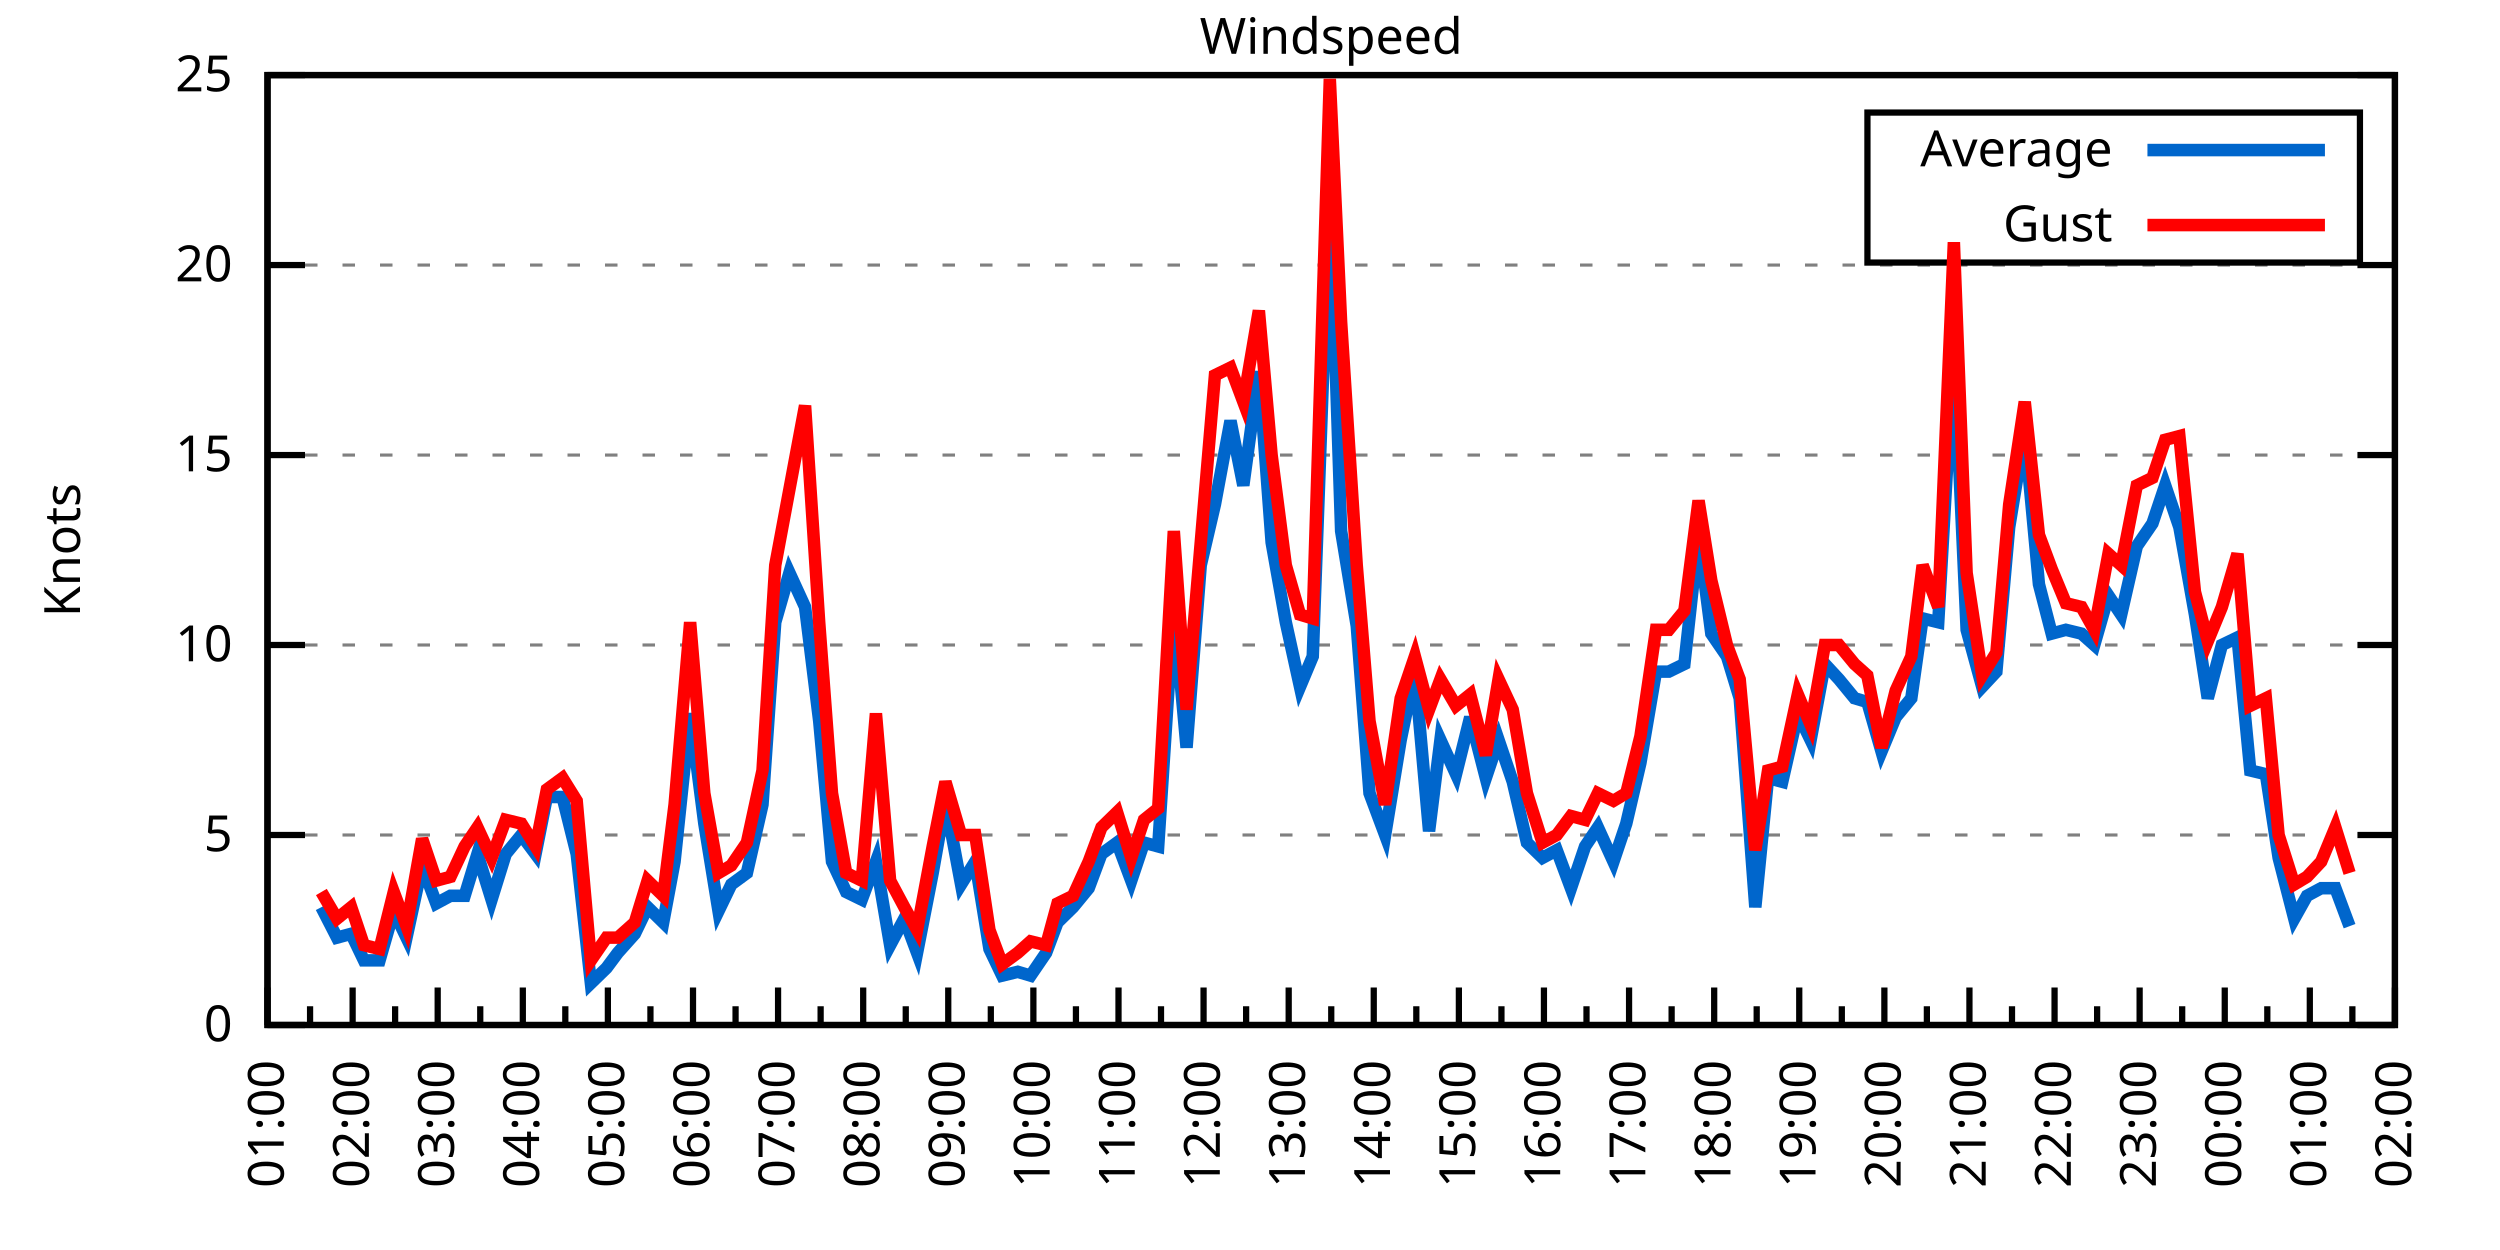
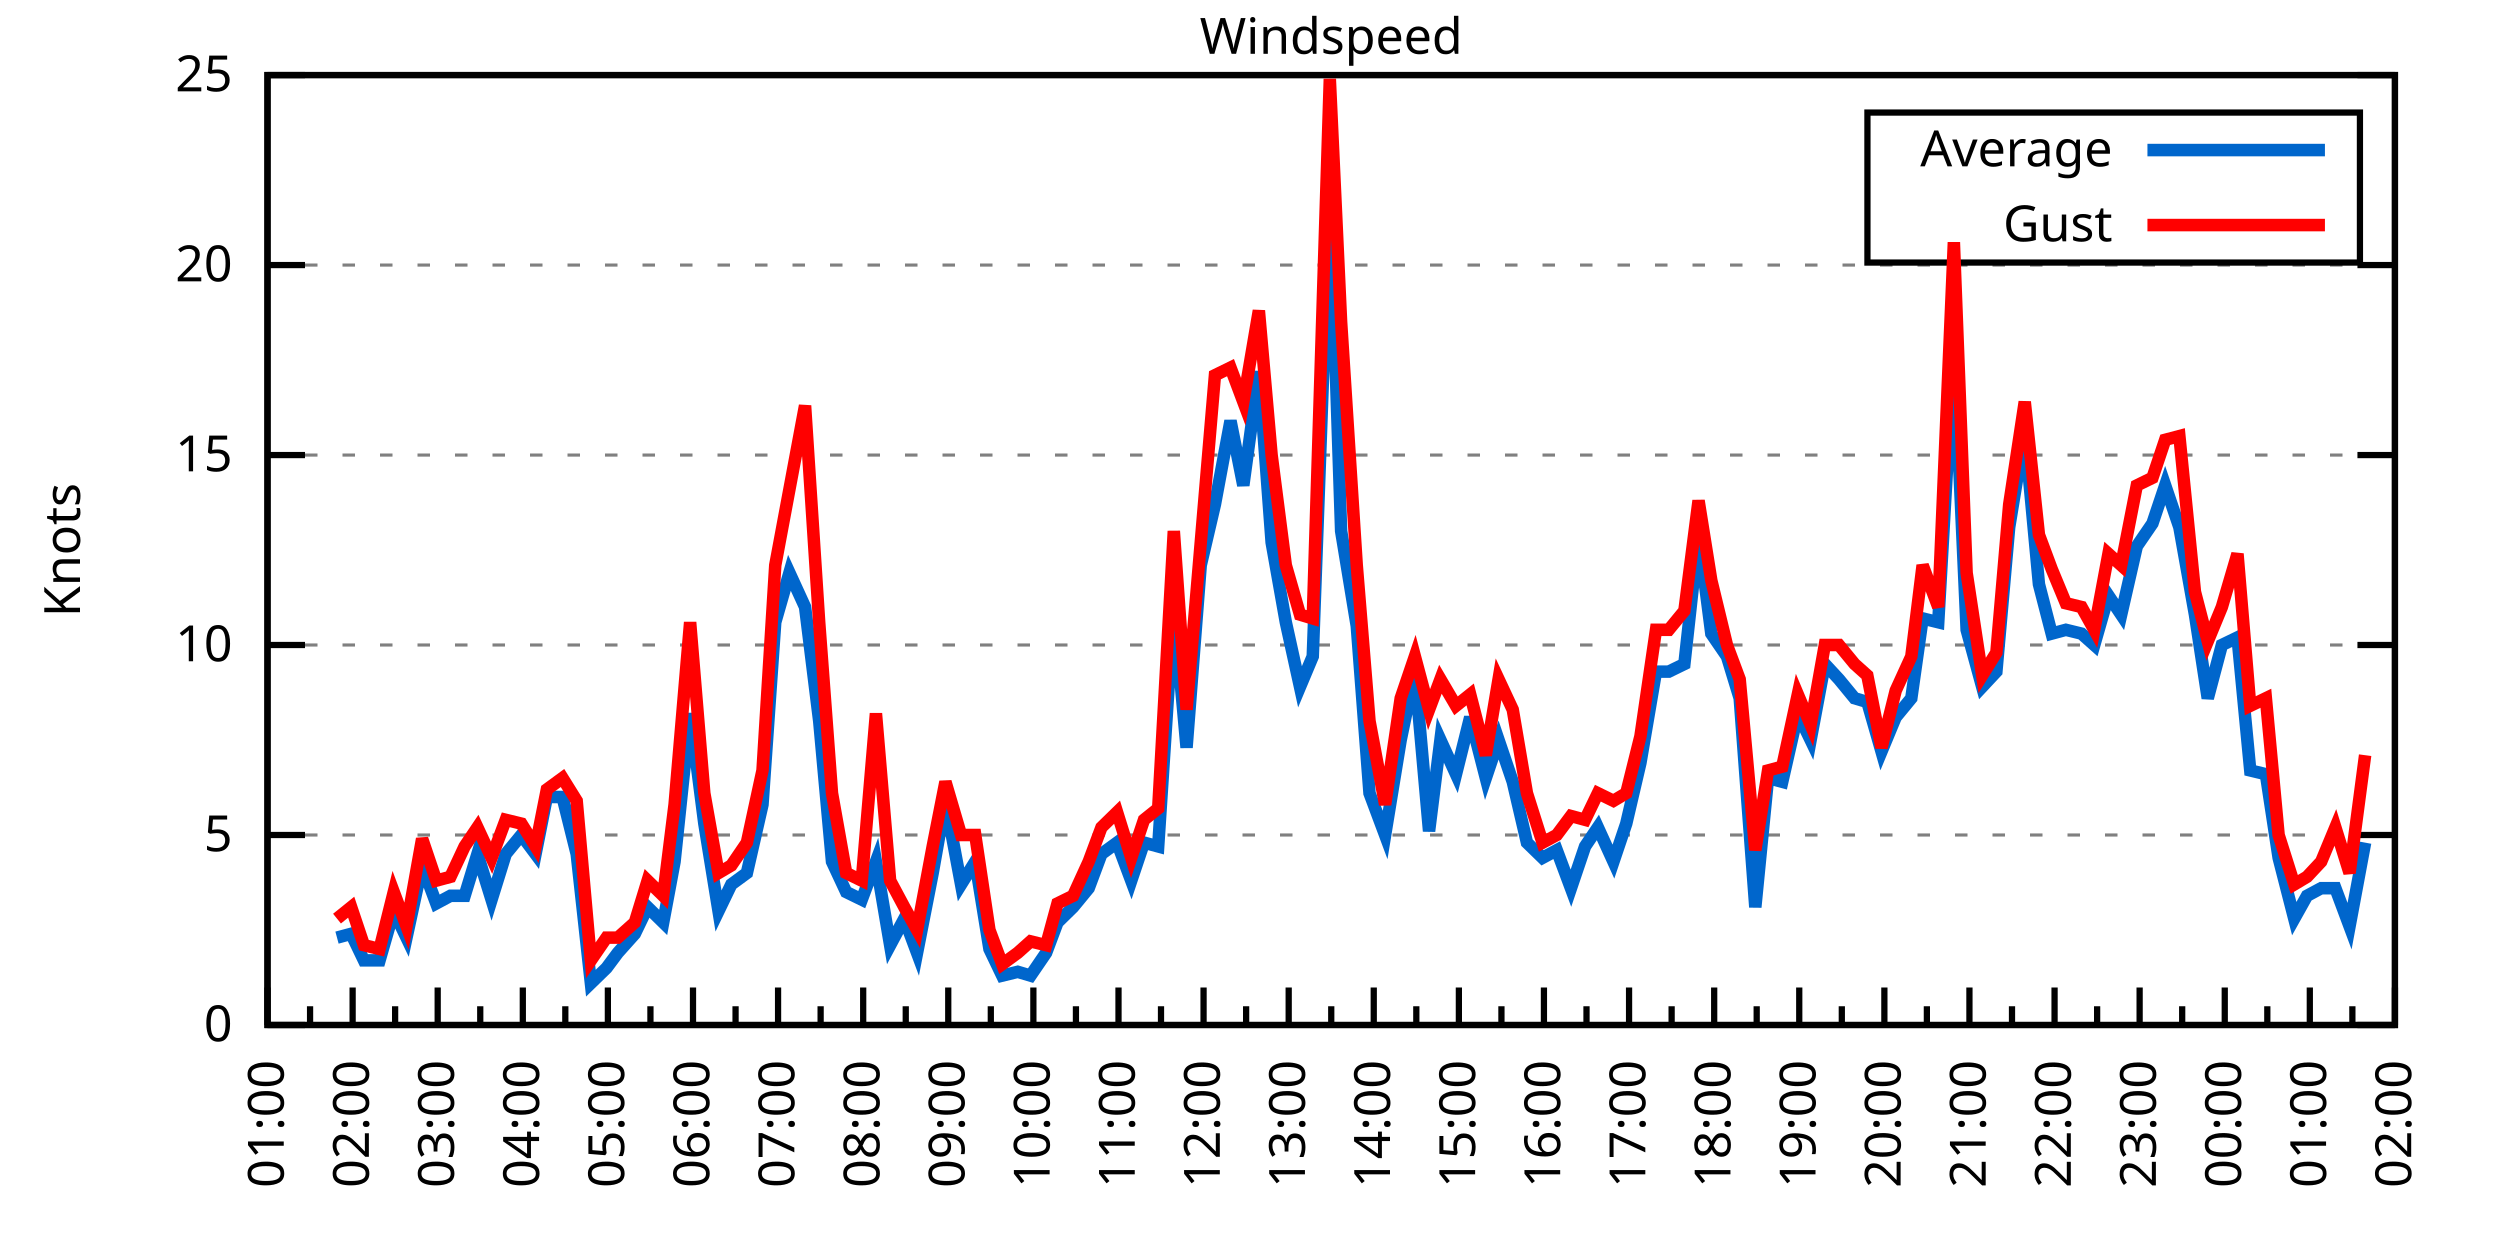
<svg xmlns="http://www.w3.org/2000/svg" xmlns:xlink="http://www.w3.org/1999/xlink" width="400" height="200" viewBox="0 0 400 200">
  <g id="gnuplot_canvas">
    <rect x="0" y="0" width="400" height="200" fill="none" />
    <defs>
      <circle id="gpDot" r="0.5" stroke-width="0.5" stroke="currentColor" />
      <path id="gpPt0" stroke-width="0.333" stroke="currentColor" d="M-1,0 h2 M0,-1 v2" />
      <path id="gpPt1" stroke-width="0.333" stroke="currentColor" d="M-1,-1 L1,1 M1,-1 L-1,1" />
      <path id="gpPt2" stroke-width="0.333" stroke="currentColor" d="M-1,0 L1,0 M0,-1 L0,1 M-1,-1 L1,1 M-1,1 L1,-1" />
      <rect id="gpPt3" stroke-width="0.333" stroke="currentColor" x="-1" y="-1" width="2" height="2" />
      <rect id="gpPt4" stroke-width="0.333" stroke="currentColor" fill="currentColor" x="-1" y="-1" width="2" height="2" />
      <circle id="gpPt5" stroke-width="0.333" stroke="currentColor" cx="0" cy="0" r="1" />
      <use xlink:href="#gpPt5" id="gpPt6" fill="currentColor" stroke="none" />
      <path id="gpPt7" stroke-width="0.333" stroke="currentColor" d="M0,-1.33 L-1.33,0.67 L1.33,0.67 z" />
      <use xlink:href="#gpPt7" id="gpPt8" fill="currentColor" stroke="none" />
      <use xlink:href="#gpPt7" id="gpPt9" stroke="currentColor" transform="rotate(180)" />
      <use xlink:href="#gpPt9" id="gpPt10" fill="currentColor" stroke="none" />
      <use xlink:href="#gpPt3" id="gpPt11" stroke="currentColor" transform="rotate(45)" />
      <use xlink:href="#gpPt11" id="gpPt12" fill="currentColor" stroke="none" />
      <path id="gpPt13" stroke-width="0.333" stroke="currentColor" d="M0,1.330 L1.265,0.411 L0.782,-1.067 L-0.782,-1.076 L-1.265,0.411 z" />
      <use xlink:href="#gpPt13" id="gpPt14" fill="currentColor" stroke="none" />
      <filter id="textbox" filterUnits="objectBoundingBox" x="0" y="0" height="1" width="1">
        <feFlood flood-color="white" flood-opacity="1" result="bgnd" />
        <feComposite in="SourceGraphic" in2="bgnd" operator="atop" />
      </filter>
      <filter id="greybox" filterUnits="objectBoundingBox" x="0" y="0" height="1" width="1">
        <feFlood flood-color="lightgrey" flood-opacity="1" result="grey" />
        <feComposite in="SourceGraphic" in2="grey" operator="atop" />
      </filter>
    </defs>
    <g fill="none" color="white" stroke="currentColor" stroke-width="1.00" stroke-linecap="butt" stroke-linejoin="miter">
</g>
    <g fill="none" color="black" stroke="currentColor" stroke-width="1.00" stroke-linecap="butt" stroke-linejoin="miter">
      <g stroke="none" shape-rendering="crispEdges">
        <polygon fill="rgb(255, 255, 255)" points="42.80,164.00 383.18,164.00 383.18,12.02 42.80,12.02 " />
      </g>
    </g>
    <g fill="none" color="black" stroke="currentColor" stroke-width="1.00" stroke-linecap="butt" stroke-linejoin="miter">
</g>
    <g fill="none" color="black" stroke="black" stroke-width="0.50" stroke-linecap="butt" stroke-linejoin="miter">
</g>
    <g fill="none" color="gray" stroke="currentColor" stroke-width="0.50" stroke-linecap="butt" stroke-linejoin="miter">
      <path stroke="gray" stroke-dasharray="2,4" class="gridline" d="M42.80,164.00 L383.19,164.00  " />
    </g>
    <g fill="none" color="gray" stroke="gray" stroke-width="1.00" stroke-linecap="butt" stroke-linejoin="miter">
</g>
    <g fill="none" color="black" stroke="currentColor" stroke-width="1.00" stroke-linecap="butt" stroke-linejoin="miter">
      <path stroke="black" d="M42.80,164.00 L48.80,164.00 M383.19,164.00 L377.19,164.00  " />
      <g transform="translate(37.20,166.60)" stroke="none" fill="black" font-family="Sans" font-size="8.00" text-anchor="end">
        <text>
          <tspan font-family="Sans"> 0</tspan>
        </text>
      </g>
    </g>
    <g fill="none" color="black" stroke="currentColor" stroke-width="1.00" stroke-linecap="butt" stroke-linejoin="miter">
</g>
    <g fill="none" color="black" stroke="black" stroke-width="0.50" stroke-linecap="butt" stroke-linejoin="miter">
</g>
    <g fill="none" color="gray" stroke="currentColor" stroke-width="0.50" stroke-linecap="butt" stroke-linejoin="miter">
      <path stroke="gray" stroke-dasharray="2,4" class="gridline" d="M42.80,133.60 L383.19,133.60  " />
    </g>
    <g fill="none" color="gray" stroke="gray" stroke-width="1.00" stroke-linecap="butt" stroke-linejoin="miter">
</g>
    <g fill="none" color="black" stroke="currentColor" stroke-width="1.00" stroke-linecap="butt" stroke-linejoin="miter">
      <path stroke="black" d="M42.80,133.60 L48.80,133.60 M383.19,133.60 L377.19,133.60  " />
      <g transform="translate(37.20,136.20)" stroke="none" fill="black" font-family="Sans" font-size="8.00" text-anchor="end">
        <text>
          <tspan font-family="Sans"> 5</tspan>
        </text>
      </g>
    </g>
    <g fill="none" color="black" stroke="currentColor" stroke-width="1.00" stroke-linecap="butt" stroke-linejoin="miter">
</g>
    <g fill="none" color="black" stroke="black" stroke-width="0.50" stroke-linecap="butt" stroke-linejoin="miter">
</g>
    <g fill="none" color="gray" stroke="currentColor" stroke-width="0.50" stroke-linecap="butt" stroke-linejoin="miter">
      <path stroke="gray" stroke-dasharray="2,4" class="gridline" d="M42.80,103.20 L383.19,103.20  " />
    </g>
    <g fill="none" color="gray" stroke="gray" stroke-width="1.00" stroke-linecap="butt" stroke-linejoin="miter">
</g>
    <g fill="none" color="black" stroke="currentColor" stroke-width="1.00" stroke-linecap="butt" stroke-linejoin="miter">
      <path stroke="black" d="M42.80,103.20 L48.80,103.20 M383.19,103.20 L377.19,103.20  " />
      <g transform="translate(37.20,105.80)" stroke="none" fill="black" font-family="Sans" font-size="8.00" text-anchor="end">
        <text>
          <tspan font-family="Sans"> 10</tspan>
        </text>
      </g>
    </g>
    <g fill="none" color="black" stroke="currentColor" stroke-width="1.00" stroke-linecap="butt" stroke-linejoin="miter">
</g>
    <g fill="none" color="black" stroke="black" stroke-width="0.50" stroke-linecap="butt" stroke-linejoin="miter">
</g>
    <g fill="none" color="gray" stroke="currentColor" stroke-width="0.50" stroke-linecap="butt" stroke-linejoin="miter">
      <path stroke="gray" stroke-dasharray="2,4" class="gridline" d="M42.80,72.81 L383.19,72.81  " />
    </g>
    <g fill="none" color="gray" stroke="gray" stroke-width="1.00" stroke-linecap="butt" stroke-linejoin="miter">
</g>
    <g fill="none" color="black" stroke="currentColor" stroke-width="1.00" stroke-linecap="butt" stroke-linejoin="miter">
      <path stroke="black" d="M42.80,72.81 L48.80,72.81 M383.19,72.81 L377.19,72.81  " />
      <g transform="translate(37.20,75.41)" stroke="none" fill="black" font-family="Sans" font-size="8.00" text-anchor="end">
        <text>
          <tspan font-family="Sans"> 15</tspan>
        </text>
      </g>
    </g>
    <g fill="none" color="black" stroke="currentColor" stroke-width="1.00" stroke-linecap="butt" stroke-linejoin="miter">
</g>
    <g fill="none" color="black" stroke="black" stroke-width="0.50" stroke-linecap="butt" stroke-linejoin="miter">
</g>
    <g fill="none" color="gray" stroke="currentColor" stroke-width="0.50" stroke-linecap="butt" stroke-linejoin="miter">
      <path stroke="gray" stroke-dasharray="2,4" class="gridline" d="M42.80,42.41 L383.19,42.41  " />
    </g>
    <g fill="none" color="gray" stroke="gray" stroke-width="1.00" stroke-linecap="butt" stroke-linejoin="miter">
</g>
    <g fill="none" color="black" stroke="currentColor" stroke-width="1.00" stroke-linecap="butt" stroke-linejoin="miter">
      <path stroke="black" d="M42.80,42.41 L48.80,42.41 M383.19,42.41 L377.19,42.41  " />
      <g transform="translate(37.20,45.01)" stroke="none" fill="black" font-family="Sans" font-size="8.00" text-anchor="end">
        <text>
          <tspan font-family="Sans"> 20</tspan>
        </text>
      </g>
    </g>
    <g fill="none" color="black" stroke="currentColor" stroke-width="1.00" stroke-linecap="butt" stroke-linejoin="miter">
</g>
    <g fill="none" color="black" stroke="black" stroke-width="0.50" stroke-linecap="butt" stroke-linejoin="miter">
</g>
    <g fill="none" color="gray" stroke="currentColor" stroke-width="0.50" stroke-linecap="butt" stroke-linejoin="miter">
      <path stroke="gray" stroke-dasharray="2,4" class="gridline" d="M42.80,12.01 L383.19,12.01  " />
    </g>
    <g fill="none" color="gray" stroke="gray" stroke-width="1.00" stroke-linecap="butt" stroke-linejoin="miter">
</g>
    <g fill="none" color="black" stroke="currentColor" stroke-width="1.00" stroke-linecap="butt" stroke-linejoin="miter">
      <path stroke="black" d="M42.80,12.01 L48.80,12.01 M383.19,12.01 L377.19,12.01  " />
      <g transform="translate(37.20,14.61)" stroke="none" fill="black" font-family="Sans" font-size="8.00" text-anchor="end">
        <text>
          <tspan font-family="Sans"> 25</tspan>
        </text>
      </g>
    </g>
    <g fill="none" color="black" stroke="currentColor" stroke-width="1.00" stroke-linecap="butt" stroke-linejoin="miter">
      <path stroke="black" d="M42.80,164.00 L42.80,158.00  " />
      <g transform="translate(45.40,169.60) rotate(270)" stroke="none" fill="black" font-family="Sans" font-size="8.00" text-anchor="end">
        <text>
          <tspan font-family="Sans">01:00</tspan>
        </text>
      </g>
    </g>
    <g fill="none" color="black" stroke="currentColor" stroke-width="1.00" stroke-linecap="butt" stroke-linejoin="miter">
      <path stroke="black" d="M49.61,164.00 L49.61,161.00 M56.42,164.00 L56.42,158.00  " />
      <g transform="translate(59.02,169.60) rotate(270)" stroke="none" fill="black" font-family="Sans" font-size="8.00" text-anchor="end">
        <text>
          <tspan font-family="Sans">02:00</tspan>
        </text>
      </g>
    </g>
    <g fill="none" color="black" stroke="currentColor" stroke-width="1.00" stroke-linecap="butt" stroke-linejoin="miter">
      <path stroke="black" d="M63.22,164.00 L63.22,161.00 M70.03,164.00 L70.03,158.00  " />
      <g transform="translate(72.63,169.60) rotate(270)" stroke="none" fill="black" font-family="Sans" font-size="8.00" text-anchor="end">
        <text>
          <tspan font-family="Sans">03:00</tspan>
        </text>
      </g>
    </g>
    <g fill="none" color="black" stroke="currentColor" stroke-width="1.00" stroke-linecap="butt" stroke-linejoin="miter">
      <path stroke="black" d="M76.84,164.00 L76.84,161.00 M83.65,164.00 L83.65,158.00  " />
      <g transform="translate(86.25,169.60) rotate(270)" stroke="none" fill="black" font-family="Sans" font-size="8.00" text-anchor="end">
        <text>
          <tspan font-family="Sans">04:00</tspan>
        </text>
      </g>
    </g>
    <g fill="none" color="black" stroke="currentColor" stroke-width="1.00" stroke-linecap="butt" stroke-linejoin="miter">
      <path stroke="black" d="M90.45,164.00 L90.45,161.00 M97.26,164.00 L97.26,158.00  " />
      <g transform="translate(99.86,169.60) rotate(270)" stroke="none" fill="black" font-family="Sans" font-size="8.00" text-anchor="end">
        <text>
          <tspan font-family="Sans">05:00</tspan>
        </text>
      </g>
    </g>
    <g fill="none" color="black" stroke="currentColor" stroke-width="1.00" stroke-linecap="butt" stroke-linejoin="miter">
      <path stroke="black" d="M104.07,164.00 L104.07,161.00 M110.88,164.00 L110.88,158.00  " />
      <g transform="translate(113.48,169.60) rotate(270)" stroke="none" fill="black" font-family="Sans" font-size="8.00" text-anchor="end">
        <text>
          <tspan font-family="Sans">06:00</tspan>
        </text>
      </g>
    </g>
    <g fill="none" color="black" stroke="currentColor" stroke-width="1.00" stroke-linecap="butt" stroke-linejoin="miter">
      <path stroke="black" d="M117.69,164.00 L117.69,161.00 M124.49,164.00 L124.49,158.00  " />
      <g transform="translate(127.09,169.60) rotate(270)" stroke="none" fill="black" font-family="Sans" font-size="8.00" text-anchor="end">
        <text>
          <tspan font-family="Sans">07:00</tspan>
        </text>
      </g>
    </g>
    <g fill="none" color="black" stroke="currentColor" stroke-width="1.00" stroke-linecap="butt" stroke-linejoin="miter">
      <path stroke="black" d="M131.30,164.00 L131.30,161.00 M138.11,164.00 L138.11,158.00  " />
      <g transform="translate(140.71,169.60) rotate(270)" stroke="none" fill="black" font-family="Sans" font-size="8.00" text-anchor="end">
        <text>
          <tspan font-family="Sans">08:00</tspan>
        </text>
      </g>
    </g>
    <g fill="none" color="black" stroke="currentColor" stroke-width="1.00" stroke-linecap="butt" stroke-linejoin="miter">
      <path stroke="black" d="M144.92,164.00 L144.92,161.00 M151.72,164.00 L151.72,158.00  " />
      <g transform="translate(154.32,169.60) rotate(270)" stroke="none" fill="black" font-family="Sans" font-size="8.00" text-anchor="end">
        <text>
          <tspan font-family="Sans">09:00</tspan>
        </text>
      </g>
    </g>
    <g fill="none" color="black" stroke="currentColor" stroke-width="1.00" stroke-linecap="butt" stroke-linejoin="miter">
      <path stroke="black" d="M158.53,164.00 L158.53,161.00 M165.34,164.00 L165.34,158.00  " />
      <g transform="translate(167.94,169.60) rotate(270)" stroke="none" fill="black" font-family="Sans" font-size="8.00" text-anchor="end">
        <text>
          <tspan font-family="Sans">10:00</tspan>
        </text>
      </g>
    </g>
    <g fill="none" color="black" stroke="currentColor" stroke-width="1.00" stroke-linecap="butt" stroke-linejoin="miter">
      <path stroke="black" d="M172.15,164.00 L172.15,161.00 M178.96,164.00 L178.96,158.00  " />
      <g transform="translate(181.56,169.60) rotate(270)" stroke="none" fill="black" font-family="Sans" font-size="8.00" text-anchor="end">
        <text>
          <tspan font-family="Sans">11:00</tspan>
        </text>
      </g>
    </g>
    <g fill="none" color="black" stroke="currentColor" stroke-width="1.00" stroke-linecap="butt" stroke-linejoin="miter">
      <path stroke="black" d="M185.76,164.00 L185.76,161.00 M192.57,164.00 L192.57,158.00  " />
      <g transform="translate(195.17,169.60) rotate(270)" stroke="none" fill="black" font-family="Sans" font-size="8.00" text-anchor="end">
        <text>
          <tspan font-family="Sans">12:00</tspan>
        </text>
      </g>
    </g>
    <g fill="none" color="black" stroke="currentColor" stroke-width="1.00" stroke-linecap="butt" stroke-linejoin="miter">
      <path stroke="black" d="M199.38,164.00 L199.38,161.00 M206.19,164.00 L206.19,158.00  " />
      <g transform="translate(208.79,169.60) rotate(270)" stroke="none" fill="black" font-family="Sans" font-size="8.00" text-anchor="end">
        <text>
          <tspan font-family="Sans">13:00</tspan>
        </text>
      </g>
    </g>
    <g fill="none" color="black" stroke="currentColor" stroke-width="1.00" stroke-linecap="butt" stroke-linejoin="miter">
      <path stroke="black" d="M213.00,164.00 L213.00,161.00 M219.80,164.00 L219.80,158.00  " />
      <g transform="translate(222.40,169.60) rotate(270)" stroke="none" fill="black" font-family="Sans" font-size="8.00" text-anchor="end">
        <text>
          <tspan font-family="Sans">14:00</tspan>
        </text>
      </g>
    </g>
    <g fill="none" color="black" stroke="currentColor" stroke-width="1.00" stroke-linecap="butt" stroke-linejoin="miter">
      <path stroke="black" d="M226.61,164.00 L226.61,161.00 M233.42,164.00 L233.42,158.00  " />
      <g transform="translate(236.02,169.60) rotate(270)" stroke="none" fill="black" font-family="Sans" font-size="8.00" text-anchor="end">
        <text>
          <tspan font-family="Sans">15:00</tspan>
        </text>
      </g>
    </g>
    <g fill="none" color="black" stroke="currentColor" stroke-width="1.00" stroke-linecap="butt" stroke-linejoin="miter">
      <path stroke="black" d="M240.23,164.00 L240.23,161.00 M247.03,164.00 L247.03,158.00  " />
      <g transform="translate(249.63,169.60) rotate(270)" stroke="none" fill="black" font-family="Sans" font-size="8.00" text-anchor="end">
        <text>
          <tspan font-family="Sans">16:00</tspan>
        </text>
      </g>
    </g>
    <g fill="none" color="black" stroke="currentColor" stroke-width="1.00" stroke-linecap="butt" stroke-linejoin="miter">
      <path stroke="black" d="M253.84,164.00 L253.84,161.00 M260.65,164.00 L260.65,158.00  " />
      <g transform="translate(263.25,169.60) rotate(270)" stroke="none" fill="black" font-family="Sans" font-size="8.00" text-anchor="end">
        <text>
          <tspan font-family="Sans">17:00</tspan>
        </text>
      </g>
    </g>
    <g fill="none" color="black" stroke="currentColor" stroke-width="1.00" stroke-linecap="butt" stroke-linejoin="miter">
      <path stroke="black" d="M267.46,164.00 L267.46,161.00 M274.27,164.00 L274.27,158.00  " />
      <g transform="translate(276.87,169.60) rotate(270)" stroke="none" fill="black" font-family="Sans" font-size="8.00" text-anchor="end">
        <text>
          <tspan font-family="Sans">18:00</tspan>
        </text>
      </g>
    </g>
    <g fill="none" color="black" stroke="currentColor" stroke-width="1.00" stroke-linecap="butt" stroke-linejoin="miter">
      <path stroke="black" d="M281.07,164.00 L281.07,161.00 M287.88,164.00 L287.88,158.00  " />
      <g transform="translate(290.48,169.60) rotate(270)" stroke="none" fill="black" font-family="Sans" font-size="8.00" text-anchor="end">
        <text>
          <tspan font-family="Sans">19:00</tspan>
        </text>
      </g>
    </g>
    <g fill="none" color="black" stroke="currentColor" stroke-width="1.00" stroke-linecap="butt" stroke-linejoin="miter">
      <path stroke="black" d="M294.69,164.00 L294.69,161.00 M301.50,164.00 L301.50,158.00  " />
      <g transform="translate(304.10,169.60) rotate(270)" stroke="none" fill="black" font-family="Sans" font-size="8.00" text-anchor="end">
        <text>
          <tspan font-family="Sans">20:00</tspan>
        </text>
      </g>
    </g>
    <g fill="none" color="black" stroke="currentColor" stroke-width="1.00" stroke-linecap="butt" stroke-linejoin="miter">
      <path stroke="black" d="M308.30,164.00 L308.30,161.00 M315.11,164.00 L315.11,158.00  " />
      <g transform="translate(317.71,169.60) rotate(270)" stroke="none" fill="black" font-family="Sans" font-size="8.00" text-anchor="end">
        <text>
          <tspan font-family="Sans">21:00</tspan>
        </text>
      </g>
    </g>
    <g fill="none" color="black" stroke="currentColor" stroke-width="1.00" stroke-linecap="butt" stroke-linejoin="miter">
      <path stroke="black" d="M321.92,164.00 L321.92,161.00 M328.73,164.00 L328.73,158.00  " />
      <g transform="translate(331.33,169.60) rotate(270)" stroke="none" fill="black" font-family="Sans" font-size="8.00" text-anchor="end">
        <text>
          <tspan font-family="Sans">22:00</tspan>
        </text>
      </g>
    </g>
    <g fill="none" color="black" stroke="currentColor" stroke-width="1.00" stroke-linecap="butt" stroke-linejoin="miter">
      <path stroke="black" d="M335.54,164.00 L335.54,161.00 M342.34,164.00 L342.34,158.00  " />
      <g transform="translate(344.94,169.60) rotate(270)" stroke="none" fill="black" font-family="Sans" font-size="8.00" text-anchor="end">
        <text>
          <tspan font-family="Sans">23:00</tspan>
        </text>
      </g>
    </g>
    <g fill="none" color="black" stroke="currentColor" stroke-width="1.00" stroke-linecap="butt" stroke-linejoin="miter">
      <path stroke="black" d="M349.15,164.00 L349.15,161.00 M355.96,164.00 L355.96,158.00  " />
      <g transform="translate(358.56,169.60) rotate(270)" stroke="none" fill="black" font-family="Sans" font-size="8.00" text-anchor="end">
        <text>
          <tspan font-family="Sans">00:00</tspan>
        </text>
      </g>
    </g>
    <g fill="none" color="black" stroke="currentColor" stroke-width="1.00" stroke-linecap="butt" stroke-linejoin="miter">
      <path stroke="black" d="M362.77,164.00 L362.77,161.00 M369.57,164.00 L369.57,158.00  " />
      <g transform="translate(372.17,169.60) rotate(270)" stroke="none" fill="black" font-family="Sans" font-size="8.00" text-anchor="end">
        <text>
          <tspan font-family="Sans">01:00</tspan>
        </text>
      </g>
    </g>
    <g fill="none" color="black" stroke="currentColor" stroke-width="1.00" stroke-linecap="butt" stroke-linejoin="miter">
      <path stroke="black" d="M376.38,164.00 L376.38,161.00 M383.19,164.00 L383.19,158.00  " />
      <g transform="translate(385.79,169.60) rotate(270)" stroke="none" fill="black" font-family="Sans" font-size="8.00" text-anchor="end">
        <text>
          <tspan font-family="Sans">02:00</tspan>
        </text>
      </g>
    </g>
    <g fill="none" color="black" stroke="currentColor" stroke-width="1.00" stroke-linecap="butt" stroke-linejoin="miter">
</g>
    <g fill="none" color="black" stroke="currentColor" stroke-width="1.00" stroke-linecap="butt" stroke-linejoin="miter">
      <path stroke="black" d="M42.80,12.01 L42.80,164.00 L383.19,164.00 L383.19,12.01 L42.80,12.01 Z  " />
    </g>
    <g fill="none" color="black" stroke="currentColor" stroke-width="1.00" stroke-linecap="butt" stroke-linejoin="miter">
      <g transform="translate(12.80,88.01) rotate(270)" stroke="none" fill="black" font-family="Sans" font-size="8.00" text-anchor="middle">
        <text>
          <tspan font-family="Sans">Knots</tspan>
        </text>
      </g>
    </g>
    <g fill="none" color="black" stroke="currentColor" stroke-width="1.00" stroke-linecap="butt" stroke-linejoin="miter">
</g>
    <g fill="none" color="black" stroke="currentColor" stroke-width="1.00" stroke-linecap="butt" stroke-linejoin="miter">
      <path stroke="black" d="M298.79,42.01 L298.79,18.01 L377.59,18.01 L377.59,42.01 L298.79,42.01 Z  " />
    </g>
    <g id="Windspeed_plot_1">
      <g fill="none" color="white" stroke="black" stroke-width="2.00" stroke-linecap="butt" stroke-linejoin="miter">
</g>
      <g fill="none" color="black" stroke="currentColor" stroke-width="2.00" stroke-linecap="butt" stroke-linejoin="miter">
        <g transform="translate(337.99,26.61)" stroke="none" fill="black" font-family="Sans" font-size="8.00" text-anchor="end">
          <text>
            <tspan font-family="Sans">Average</tspan>
          </text>
        </g>
      </g>
      <g fill="none" color="black" stroke="currentColor" stroke-width="2.00" stroke-linecap="butt" stroke-linejoin="miter">
-         <path stroke="rgb(  0, 102, 204)" d="M343.59,24.01 L371.99,24.01 M51.42,145.15 L53.92,150.02 L56.19,149.41 L58.23,153.66 L60.73,153.66 L63.00,145.76   L65.04,150.02 L67.54,138.47 L69.80,144.55 L72.07,143.33 L74.34,143.33 L76.39,136.64 L78.65,143.94 L80.92,136.64   L83.42,133.60 L85.69,136.64 L87.50,127.52 L90.00,127.52 L92.27,136.64 L94.54,157.31 L97.04,154.88 L98.85,152.45   L101.57,149.41 L103.62,145.15 L106.11,147.59 L107.93,137.86 L110.42,114.15 L112.69,131.78 L114.96,145.76 L117.01,141.51   L119.50,139.68 L122.00,128.74 L124.04,99.56 L126.31,91.65 L128.81,97.12 L131.07,115.36 L133.12,137.86 L135.39,142.72   L137.88,143.94 L140.15,137.86 L142.42,151.23 L144.69,146.98 L146.73,152.45 L149.23,139.68 L151.27,128.13 L153.77,141.51   L156.04,137.86 L158.31,151.84 L160.35,156.10 L162.84,155.49 L164.89,156.10 L167.38,152.45 L169.20,147.59 L171.69,145.15   L174.19,142.11 L176.23,136.64 L178.73,134.82 L181.00,140.90 L183.04,134.82 L185.31,135.43 L187.81,97.12 L189.85,119.62   L192.12,90.44 L194.39,80.71 L196.88,67.33 L198.93,77.67 L201.42,59.43 L203.46,86.79 L205.73,99.56 L208.00,109.89   L210.04,105.03 L212.77,30.86 L214.58,84.97 L217.08,100.16 L219.12,126.91 L221.62,133.60 L224.11,118.40 L226.38,107.46   L228.65,132.99 L230.47,118.40 L232.96,123.87 L235.23,114.76 L237.73,124.48 L239.77,118.40 L242.04,125.09 L244.31,134.82   L246.81,137.25 L249.08,136.03 L251.35,142.11 L253.61,135.43 L255.66,132.39 L258.15,137.86 L260.20,131.78 L262.47,122.05   L264.96,107.46 L267.00,107.46 L269.50,106.24 L271.77,85.57 L273.81,101.38 L276.31,105.03 L278.35,111.72 L280.85,145.15   L282.89,124.48 L285.16,125.09 L287.65,114.15 L289.70,118.40 L291.97,106.24 L294.23,108.68 L296.73,111.72 L298.77,112.32   L301.04,120.23 L303.31,114.76 L305.81,111.72 L307.62,98.95 L310.12,99.56 L312.62,55.78 L314.66,100.77 L317.15,109.89   L319.42,107.46 L321.47,84.36 L323.96,69.16 L326.23,93.48 L328.27,101.38 L330.54,100.77 L333.04,101.38 L335.08,103.20   L337.35,95.30 L339.39,98.34 L341.89,87.40 L344.39,83.75 L346.43,77.67 L348.70,84.36 L351.19,98.34 L353.24,111.72   L355.50,103.20 L358.00,101.99 L360.04,123.27 L362.54,123.87 L364.58,137.25 L367.08,146.98 L369.12,143.33 L371.39,142.11   L373.66,142.11 L375.93,148.19  " />
+         <path stroke="rgb(  0, 102, 204)" d="M343.59,24.01 L371.99,24.01 M53.92,150.02 L56.19,149.41 L58.23,153.66 L60.73,153.66 L63.00,145.76 L65.04,150.02   L67.54,138.47 L69.80,144.55 L72.07,143.33 L74.34,143.33 L76.39,136.64 L78.65,143.94 L80.92,136.64 L83.42,133.60   L85.69,136.64 L87.50,127.52 L90.00,127.52 L92.27,136.64 L94.54,157.31 L97.04,154.88 L98.85,152.45 L101.57,149.41   L103.62,145.15 L106.11,147.59 L107.93,137.86 L110.42,114.15 L112.69,131.78 L114.96,145.76 L117.01,141.51 L119.50,139.68   L122.00,128.74 L124.04,99.56 L126.31,91.65 L128.81,97.12 L131.07,115.36 L133.12,137.86 L135.39,142.72 L137.88,143.94   L140.15,137.86 L142.42,151.23 L144.69,146.98 L146.73,152.45 L149.23,139.68 L151.27,128.13 L153.77,141.51 L156.04,137.86   L158.31,151.84 L160.35,156.10 L162.84,155.49 L164.89,156.10 L167.38,152.45 L169.20,147.59 L171.69,145.15 L174.19,142.11   L176.23,136.64 L178.73,134.82 L181.00,140.90 L183.04,134.82 L185.31,135.43 L187.81,97.12 L189.85,119.62 L192.12,90.44   L194.39,80.71 L196.88,67.33 L198.93,77.67 L201.42,59.43 L203.46,86.79 L205.73,99.56 L208.00,109.89 L210.04,105.03   L212.77,30.86 L214.58,84.97 L217.08,100.16 L219.12,126.91 L221.62,133.60 L224.11,118.40 L226.38,107.46 L228.65,132.99   L230.47,118.40 L232.96,123.87 L235.23,114.76 L237.73,124.48 L239.77,118.40 L242.04,125.09 L244.31,134.82 L246.81,137.25   L249.08,136.03 L251.35,142.11 L253.61,135.43 L255.66,132.39 L258.15,137.86 L260.20,131.78 L262.47,122.05 L264.96,107.46   L267.00,107.46 L269.50,106.24 L271.77,85.57 L273.81,101.38 L276.31,105.03 L278.35,111.72 L280.85,145.15 L282.89,124.48   L285.16,125.09 L287.65,114.15 L289.70,118.40 L291.97,106.24 L294.23,108.68 L296.73,111.72 L298.77,112.32 L301.04,120.23   L303.31,114.76 L305.81,111.72 L307.62,98.95 L310.12,99.56 L312.62,55.78 L314.66,100.77 L317.15,109.89 L319.42,107.46   L321.47,84.36 L323.96,69.16 L326.23,93.48 L328.27,101.38 L330.54,100.77 L333.04,101.38 L335.08,103.20 L337.35,95.30   L339.39,98.34 L341.89,87.40 L344.39,83.75 L346.43,77.67 L348.70,84.36 L351.19,98.34 L353.24,111.72 L355.50,103.20   L358.00,101.99 L360.04,123.27 L362.54,123.87 L364.58,137.25 L367.08,146.98 L369.12,143.33 L371.39,142.11 L373.66,142.11   L375.93,148.19 L378.42,134.82  " />
      </g>
    </g>
    <g id="Windspeed_plot_2">
      <g fill="none" color="black" stroke="currentColor" stroke-width="2.00" stroke-linecap="butt" stroke-linejoin="miter">
        <g transform="translate(337.99,38.61)" stroke="none" fill="black" font-family="Sans" font-size="8.00" text-anchor="end">
          <text>
            <tspan font-family="Sans">Gust</tspan>
          </text>
        </g>
      </g>
      <g fill="none" color="black" stroke="currentColor" stroke-width="2.00" stroke-linecap="butt" stroke-linejoin="miter">
-         <path stroke="rgb(255,   0,   0)" d="M343.59,36.01 L371.99,36.01 M51.42,142.72 L53.92,146.98 L56.19,145.15 L58.23,151.23 L60.73,151.84 L63.00,142.72   L65.04,148.19 L67.54,134.21 L69.80,140.90 L72.07,140.29 L74.34,135.43 L76.39,132.39 L78.65,137.25 L80.92,131.17   L83.42,131.78 L85.69,135.43 L87.50,126.31 L90.00,124.48 L92.27,128.13 L94.54,153.66 L97.04,150.02 L98.85,150.02   L101.57,147.59 L103.62,140.90 L106.11,143.33 L107.93,128.74 L110.42,99.56 L112.69,126.91 L114.96,139.68 L117.01,138.47   L119.50,134.82 L122.00,123.27 L124.04,90.44 L126.31,78.28 L128.81,64.90 L131.07,99.56 L133.12,126.91 L135.39,139.68   L137.88,140.90 L140.15,114.15 L142.42,140.90 L144.69,145.15 L146.73,148.80 L149.23,135.43 L151.27,125.09 L153.77,133.60   L156.04,133.60 L158.31,148.80 L160.35,154.27 L162.84,152.45 L164.89,150.62 L167.38,151.23 L169.20,144.55 L171.69,143.33   L174.19,137.86 L176.23,132.39 L178.73,129.95 L181.00,137.25 L183.04,131.17 L185.31,129.35 L187.81,84.97 L189.85,113.54   L192.12,86.79 L194.39,60.04 L196.88,58.82 L198.93,64.29 L201.42,49.70 L203.46,72.81 L205.73,90.44 L208.00,98.34   L210.04,98.95 L212.77,12.62 L214.58,51.53 L217.08,90.44 L219.12,115.36 L221.62,128.74 L224.11,111.72 L226.38,105.03   L228.65,113.54 L230.47,108.68 L232.96,112.93 L235.23,111.11 L237.73,120.83 L239.77,108.68 L242.04,113.54 L244.31,126.91   L246.81,134.82 L249.08,133.60 L251.35,130.56 L253.61,131.17 L255.66,126.91 L258.15,128.13 L260.20,126.91 L262.47,117.80   L264.96,100.77 L267.00,100.77 L269.50,97.73 L271.77,80.10 L273.81,92.87 L276.31,103.20 L278.35,108.68 L280.85,136.03   L282.89,123.27 L285.16,122.66 L287.65,111.11 L289.70,115.97 L291.97,103.20 L294.23,103.20 L296.73,106.24 L298.77,108.07   L301.04,119.62 L303.31,110.50 L305.81,105.03 L307.62,90.44 L310.12,97.12 L312.62,38.76 L314.66,91.65 L317.15,108.07   L319.42,104.42 L321.47,80.71 L323.96,64.29 L326.23,85.57 L328.27,91.04 L330.54,96.52 L333.04,97.12 L335.08,100.77   L337.35,88.61 L339.39,90.44 L341.89,77.67 L344.39,76.45 L346.43,70.37 L348.70,69.77 L351.19,94.69 L353.24,102.60   L355.50,97.12 L358.00,88.61 L360.04,112.93 L362.54,111.72 L364.58,133.60 L367.08,141.51 L369.12,140.29 L371.39,137.86   L373.66,132.39 L375.93,139.68  " />
+         <path stroke="rgb(255,   0,   0)" d="M343.59,36.01 L371.99,36.01 M53.92,146.98 L56.19,145.15 L58.23,151.23 L60.73,151.84 L63.00,142.72 L65.04,148.19   L67.54,134.21 L69.80,140.90 L72.07,140.29 L74.34,135.43 L76.39,132.39 L78.65,137.25 L80.92,131.17 L83.42,131.78   L85.69,135.43 L87.50,126.31 L90.00,124.48 L92.27,128.13 L94.54,153.66 L97.04,150.02 L98.85,150.02 L101.57,147.59   L103.62,140.90 L106.11,143.33 L107.93,128.74 L110.42,99.56 L112.69,126.91 L114.96,139.68 L117.01,138.47 L119.50,134.82   L122.00,123.27 L124.04,90.44 L126.31,78.28 L128.81,64.90 L131.07,99.56 L133.12,126.91 L135.39,139.68 L137.88,140.90   L140.15,114.15 L142.42,140.90 L144.69,145.15 L146.73,148.80 L149.23,135.43 L151.27,125.09 L153.77,133.60 L156.04,133.60   L158.31,148.80 L160.35,154.27 L162.84,152.45 L164.89,150.62 L167.38,151.23 L169.20,144.55 L171.69,143.33 L174.19,137.86   L176.23,132.39 L178.73,129.95 L181.00,137.25 L183.04,131.17 L185.31,129.35 L187.81,84.97 L189.85,113.54 L192.12,86.79   L194.39,60.04 L196.88,58.82 L198.93,64.29 L201.42,49.70 L203.46,72.81 L205.73,90.44 L208.00,98.34 L210.04,98.95   L212.77,12.62 L214.58,51.53 L217.08,90.44 L219.12,115.36 L221.62,128.74 L224.11,111.72 L226.38,105.03 L228.65,113.54   L230.47,108.68 L232.96,112.93 L235.23,111.11 L237.73,120.83 L239.77,108.68 L242.04,113.54 L244.31,126.91 L246.81,134.82   L249.08,133.60 L251.35,130.56 L253.61,131.17 L255.66,126.91 L258.15,128.13 L260.20,126.91 L262.47,117.80 L264.96,100.77   L267.00,100.77 L269.50,97.73 L271.77,80.10 L273.81,92.87 L276.31,103.20 L278.35,108.68 L280.85,136.03 L282.89,123.27   L285.16,122.66 L287.65,111.11 L289.70,115.97 L291.97,103.20 L294.23,103.20 L296.73,106.24 L298.77,108.07 L301.04,119.62   L303.31,110.50 L305.81,105.03 L307.62,90.44 L310.12,97.12 L312.62,38.76 L314.66,91.65 L317.15,108.07 L319.42,104.42   L321.47,80.71 L323.96,64.29 L326.23,85.57 L328.27,91.04 L330.54,96.52 L333.04,97.12 L335.08,100.77 L337.35,88.61   L339.39,90.44 L341.89,77.67 L344.39,76.45 L346.43,70.37 L348.70,69.77 L351.19,94.69 L353.24,102.60 L355.50,97.12   L358.00,88.61 L360.04,112.93 L362.54,111.72 L364.58,133.60 L367.08,141.51 L369.12,140.29 L371.39,137.86 L373.66,132.39   L375.93,139.68 L378.42,120.83  " />
      </g>
    </g>
    <g fill="none" color="black" stroke="currentColor" stroke-width="2.00" stroke-linecap="butt" stroke-linejoin="miter">
</g>
    <g fill="none" color="black" stroke="black" stroke-width="1.00" stroke-linecap="butt" stroke-linejoin="miter">
</g>
    <g fill="none" color="black" stroke="currentColor" stroke-width="1.00" stroke-linecap="butt" stroke-linejoin="miter">
      <path stroke="black" d="M42.80,12.01 L42.80,164.00 L383.19,164.00 L383.19,12.01 L42.80,12.01 Z  " />
    </g>
    <g fill="none" color="black" stroke="currentColor" stroke-width="1.00" stroke-linecap="butt" stroke-linejoin="miter">
      <g transform="translate(212.99,8.61)" stroke="none" fill="black" font-family="Sans" font-size="8.00" text-anchor="middle">
        <text>
          <tspan font-family="Sans">Windspeed</tspan>
        </text>
      </g>
    </g>
    <g fill="none" color="black" stroke="currentColor" stroke-width="1.00" stroke-linecap="butt" stroke-linejoin="miter">
</g>
  </g>
</svg>
